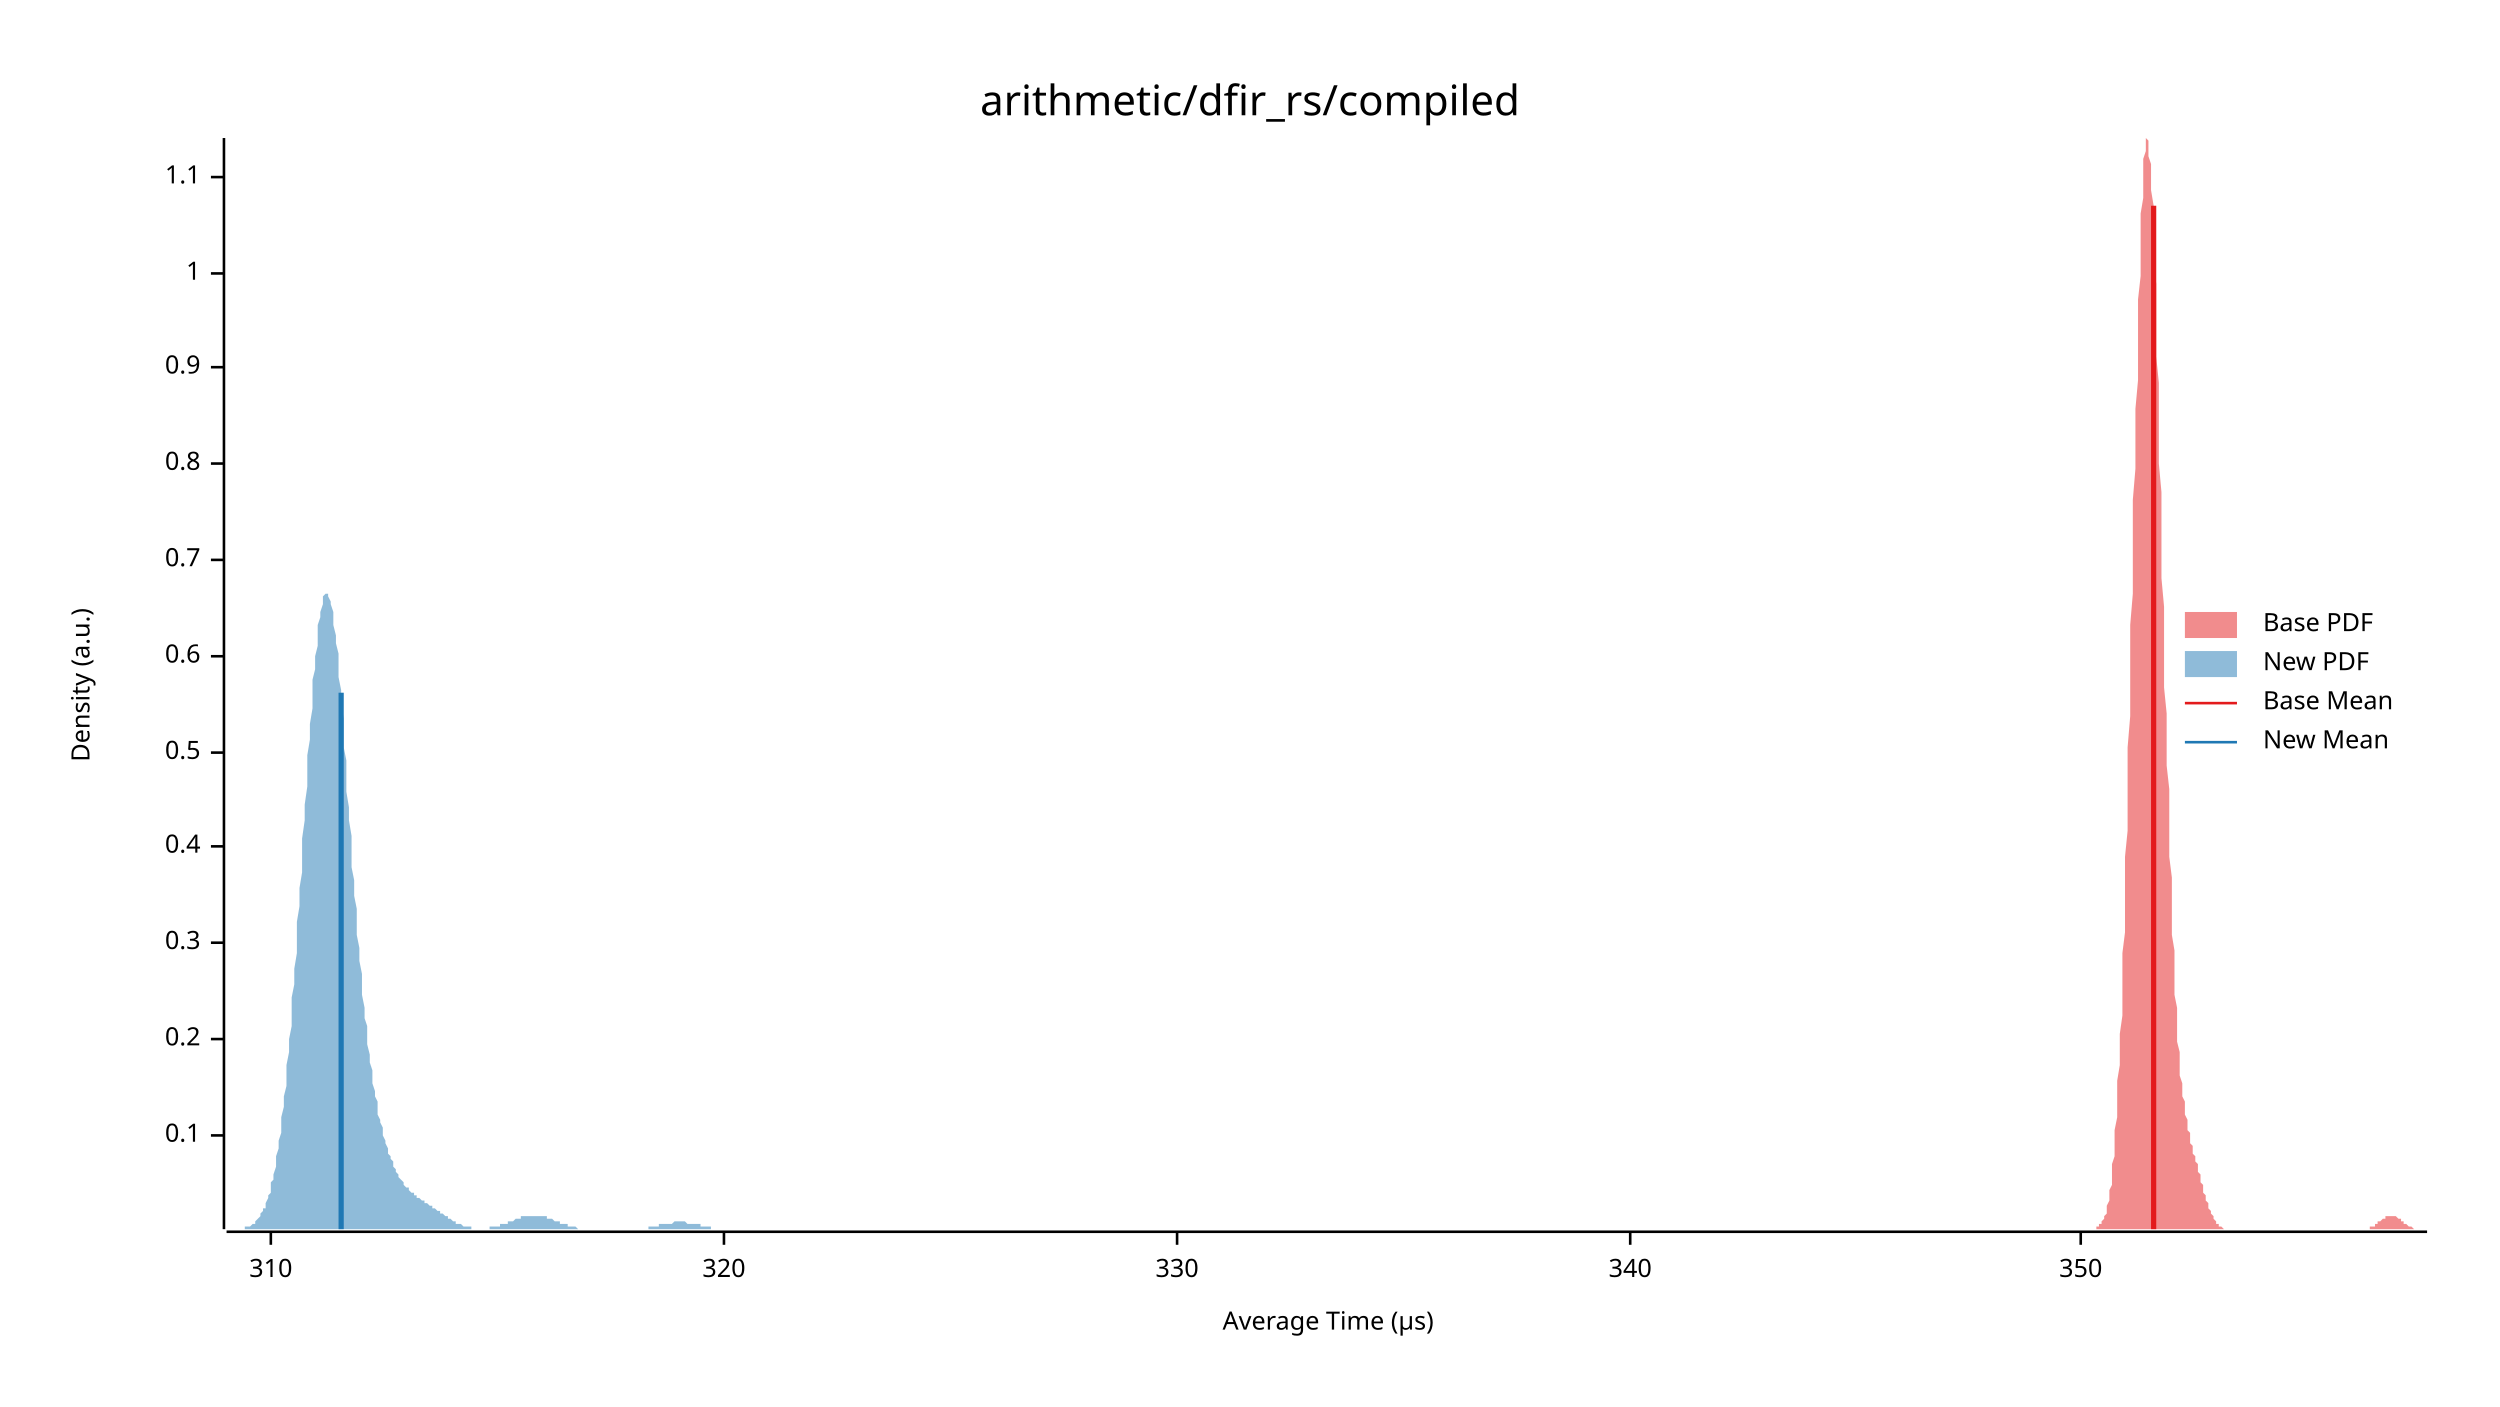
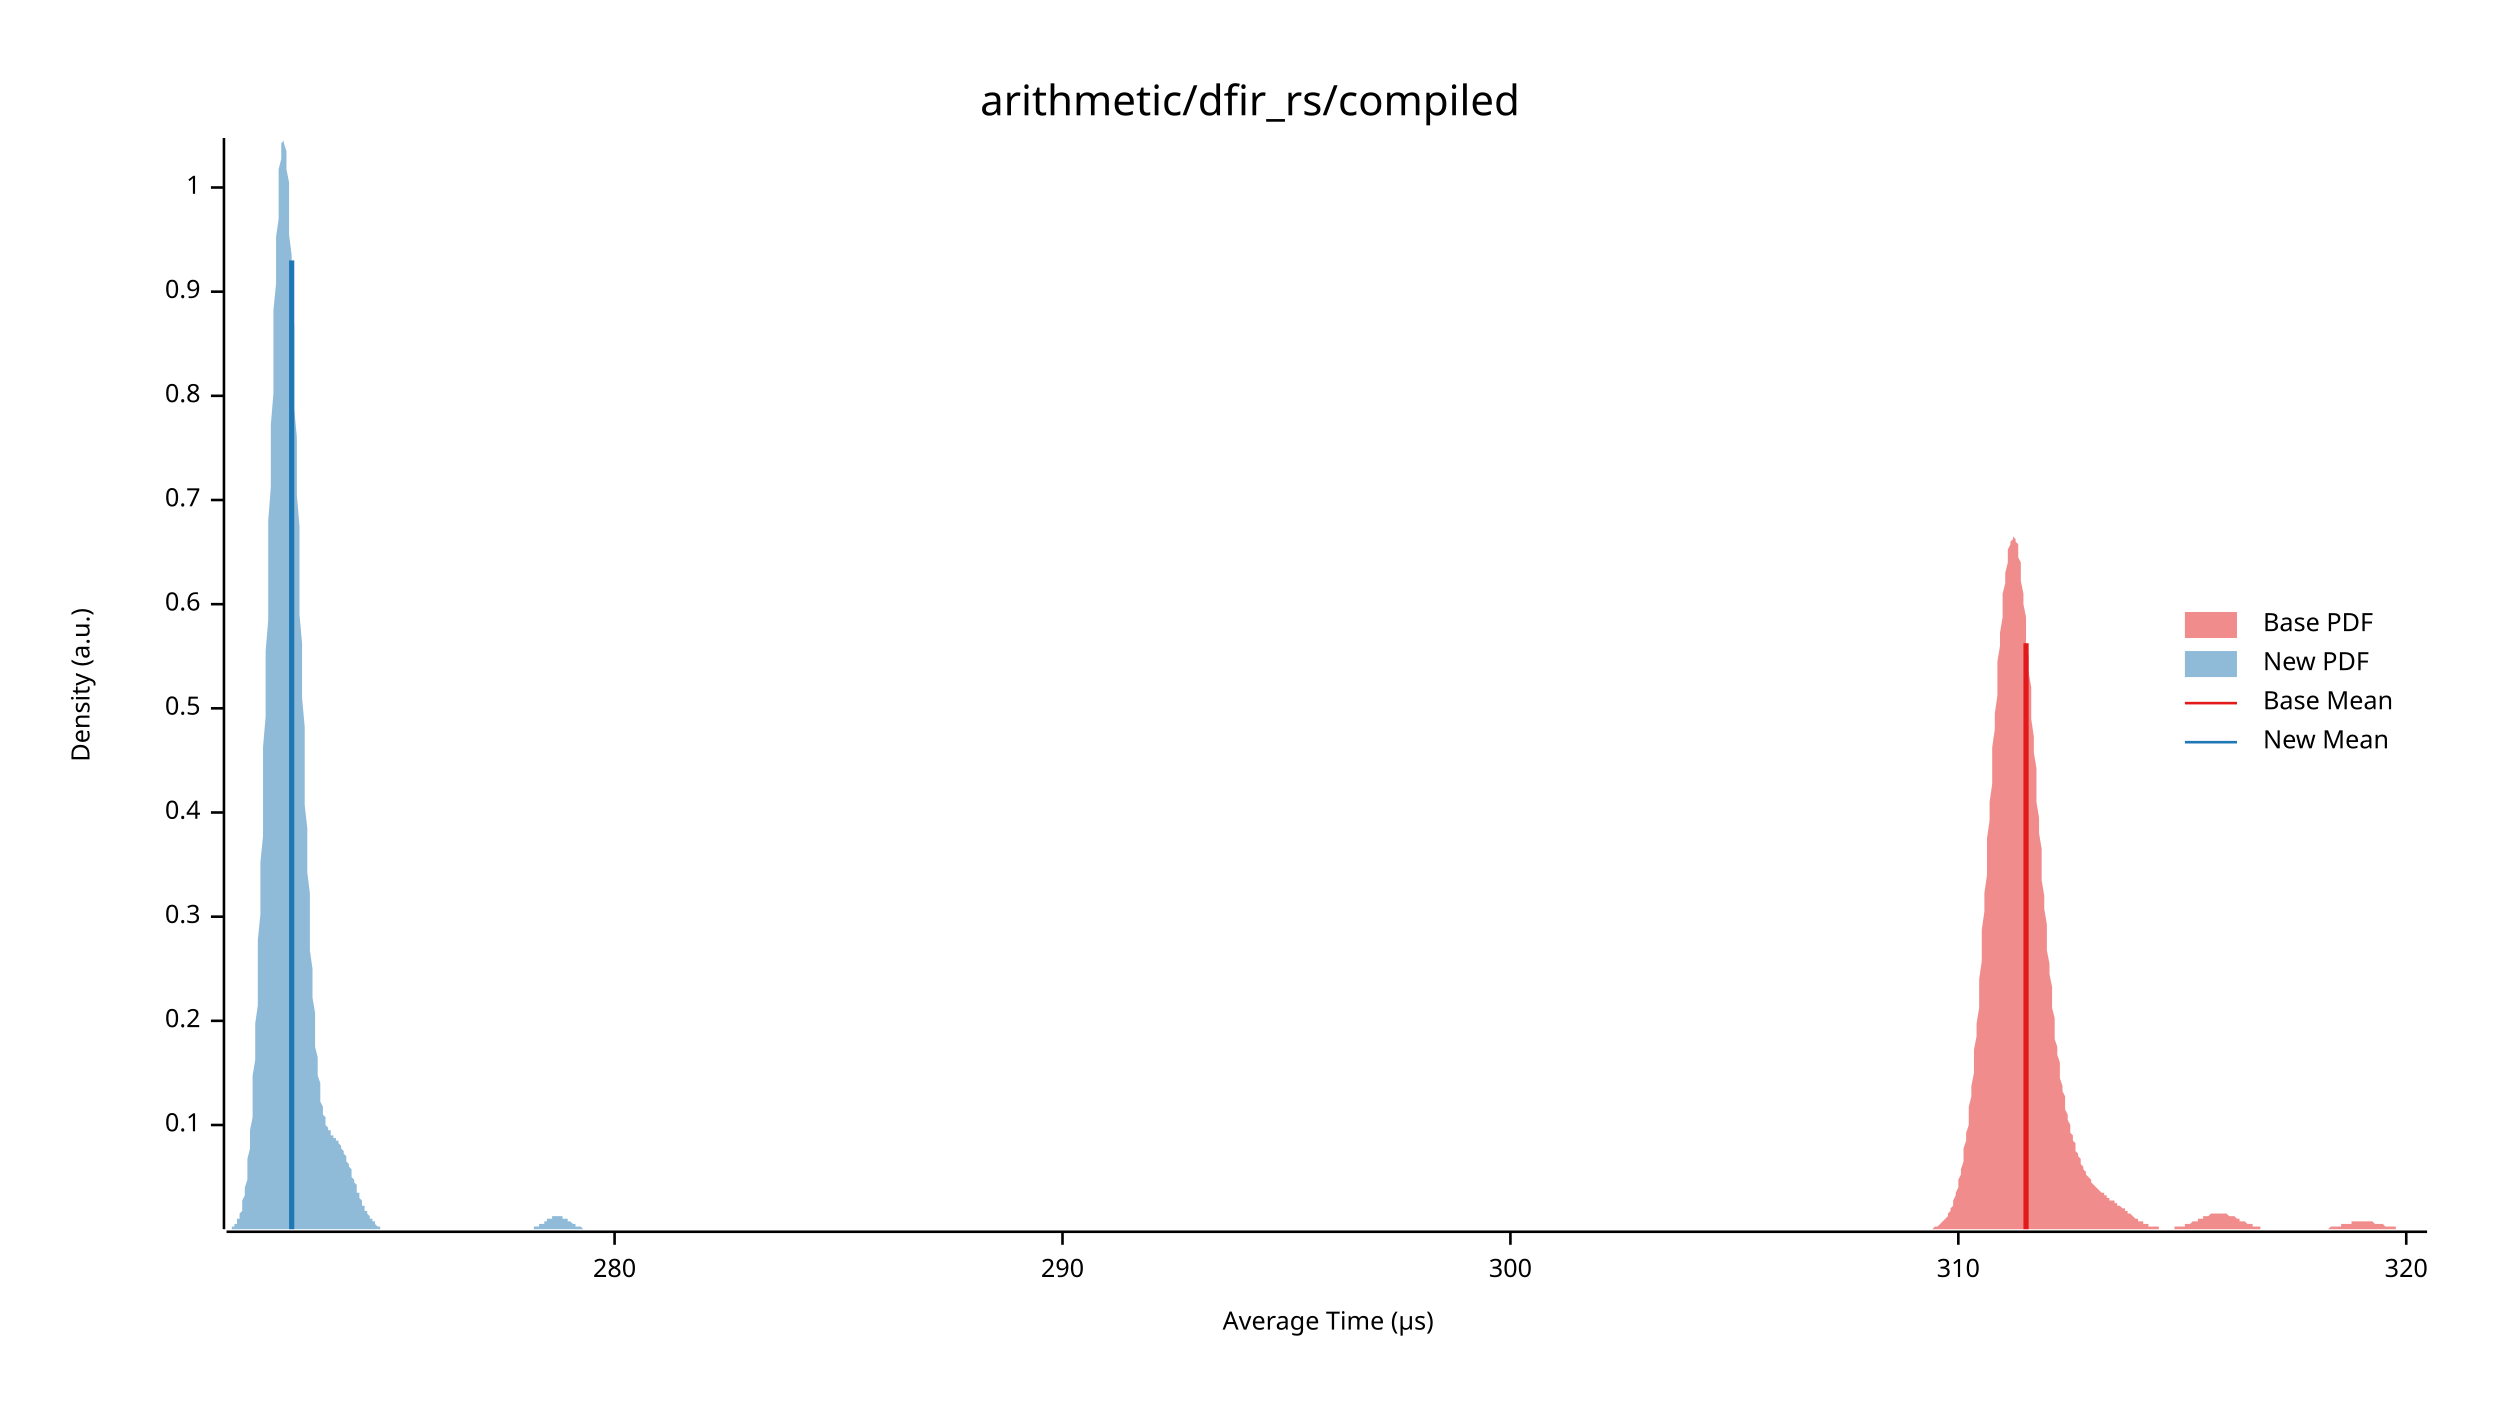
<svg xmlns="http://www.w3.org/2000/svg" width="960" height="540" viewBox="0 0 960 540">
  <text x="480" y="32" dy="0.76em" text-anchor="middle" font-family="sans-serif" font-size="16.129" opacity="1" fill="#000000">
arithmetic/dfir_rs/compiled
</text>
  <text x="27" y="263" dy="0.76em" text-anchor="middle" font-family="sans-serif" font-size="9.677" opacity="1" fill="#000000" transform="rotate(270, 27, 263)">
Density (a.u.)
</text>
  <text x="510" y="513" dy="-0.5ex" text-anchor="middle" font-family="sans-serif" font-size="9.677" opacity="1" fill="#000000">
Average Time (µs)
</text>
  <polyline fill="none" opacity="1" stroke="#000000" stroke-width="1" points="86,53 86,472 " />
-   <text x="77" y="436" dy="0.5ex" text-anchor="end" font-family="sans-serif" font-size="9.677" opacity="1" fill="#000000">
+   <text x="77" y="432" dy="0.5ex" text-anchor="end" font-family="sans-serif" font-size="9.677" opacity="1" fill="#000000">
0.1
</text>
-   <polyline fill="none" opacity="1" stroke="#000000" stroke-width="1" points="81,436 86,436 " />
-   <text x="77" y="399" dy="0.5ex" text-anchor="end" font-family="sans-serif" font-size="9.677" opacity="1" fill="#000000">
+   <polyline fill="none" opacity="1" stroke="#000000" stroke-width="1" points="81,432 86,432 " />
+   <text x="77" y="392" dy="0.5ex" text-anchor="end" font-family="sans-serif" font-size="9.677" opacity="1" fill="#000000">
0.2
</text>
-   <polyline fill="none" opacity="1" stroke="#000000" stroke-width="1" points="81,399 86,399 " />
-   <text x="77" y="362" dy="0.5ex" text-anchor="end" font-family="sans-serif" font-size="9.677" opacity="1" fill="#000000">
+   <polyline fill="none" opacity="1" stroke="#000000" stroke-width="1" points="81,392 86,392 " />
+   <text x="77" y="352" dy="0.5ex" text-anchor="end" font-family="sans-serif" font-size="9.677" opacity="1" fill="#000000">
0.3
</text>
-   <polyline fill="none" opacity="1" stroke="#000000" stroke-width="1" points="81,362 86,362 " />
-   <text x="77" y="325" dy="0.5ex" text-anchor="end" font-family="sans-serif" font-size="9.677" opacity="1" fill="#000000">
+   <polyline fill="none" opacity="1" stroke="#000000" stroke-width="1" points="81,352 86,352 " />
+   <text x="77" y="312" dy="0.5ex" text-anchor="end" font-family="sans-serif" font-size="9.677" opacity="1" fill="#000000">
0.4
</text>
-   <polyline fill="none" opacity="1" stroke="#000000" stroke-width="1" points="81,325 86,325 " />
-   <text x="77" y="289" dy="0.5ex" text-anchor="end" font-family="sans-serif" font-size="9.677" opacity="1" fill="#000000">
+   <polyline fill="none" opacity="1" stroke="#000000" stroke-width="1" points="81,312 86,312 " />
+   <text x="77" y="272" dy="0.5ex" text-anchor="end" font-family="sans-serif" font-size="9.677" opacity="1" fill="#000000">
0.5
</text>
-   <polyline fill="none" opacity="1" stroke="#000000" stroke-width="1" points="81,289 86,289 " />
-   <text x="77" y="252" dy="0.5ex" text-anchor="end" font-family="sans-serif" font-size="9.677" opacity="1" fill="#000000">
+   <polyline fill="none" opacity="1" stroke="#000000" stroke-width="1" points="81,272 86,272 " />
+   <text x="77" y="232" dy="0.5ex" text-anchor="end" font-family="sans-serif" font-size="9.677" opacity="1" fill="#000000">
0.6
</text>
-   <polyline fill="none" opacity="1" stroke="#000000" stroke-width="1" points="81,252 86,252 " />
-   <text x="77" y="215" dy="0.5ex" text-anchor="end" font-family="sans-serif" font-size="9.677" opacity="1" fill="#000000">
+   <polyline fill="none" opacity="1" stroke="#000000" stroke-width="1" points="81,232 86,232 " />
+   <text x="77" y="192" dy="0.5ex" text-anchor="end" font-family="sans-serif" font-size="9.677" opacity="1" fill="#000000">
0.7
</text>
-   <polyline fill="none" opacity="1" stroke="#000000" stroke-width="1" points="81,215 86,215 " />
-   <text x="77" y="178" dy="0.5ex" text-anchor="end" font-family="sans-serif" font-size="9.677" opacity="1" fill="#000000">
+   <polyline fill="none" opacity="1" stroke="#000000" stroke-width="1" points="81,192 86,192 " />
+   <text x="77" y="152" dy="0.5ex" text-anchor="end" font-family="sans-serif" font-size="9.677" opacity="1" fill="#000000">
0.8
</text>
-   <polyline fill="none" opacity="1" stroke="#000000" stroke-width="1" points="81,178 86,178 " />
-   <text x="77" y="141" dy="0.5ex" text-anchor="end" font-family="sans-serif" font-size="9.677" opacity="1" fill="#000000">
+   <polyline fill="none" opacity="1" stroke="#000000" stroke-width="1" points="81,152 86,152 " />
+   <text x="77" y="112" dy="0.5ex" text-anchor="end" font-family="sans-serif" font-size="9.677" opacity="1" fill="#000000">
0.9
</text>
-   <polyline fill="none" opacity="1" stroke="#000000" stroke-width="1" points="81,141 86,141 " />
-   <text x="77" y="105" dy="0.5ex" text-anchor="end" font-family="sans-serif" font-size="9.677" opacity="1" fill="#000000">
+   <polyline fill="none" opacity="1" stroke="#000000" stroke-width="1" points="81,112 86,112 " />
+   <text x="77" y="72" dy="0.5ex" text-anchor="end" font-family="sans-serif" font-size="9.677" opacity="1" fill="#000000">
1
</text>
-   <polyline fill="none" opacity="1" stroke="#000000" stroke-width="1" points="81,105 86,105 " />
-   <text x="77" y="68" dy="0.5ex" text-anchor="end" font-family="sans-serif" font-size="9.677" opacity="1" fill="#000000">
- 1.1
+   <polyline fill="none" opacity="1" stroke="#000000" stroke-width="1" points="81,72 86,72 " />
+   <polyline fill="none" opacity="1" stroke="#000000" stroke-width="1" points="87,473 932,473 " />
+   <text x="236" y="483" dy="0.76em" text-anchor="middle" font-family="sans-serif" font-size="9.677" opacity="1" fill="#000000">
+ 280
</text>
-   <polyline fill="none" opacity="1" stroke="#000000" stroke-width="1" points="81,68 86,68 " />
-   <polyline fill="none" opacity="1" stroke="#000000" stroke-width="1" points="87,473 932,473 " />
-   <text x="104" y="483" dy="0.76em" text-anchor="middle" font-family="sans-serif" font-size="9.677" opacity="1" fill="#000000">
+   <polyline fill="none" opacity="1" stroke="#000000" stroke-width="1" points="236,473 236,478 " />
+   <text x="408" y="483" dy="0.76em" text-anchor="middle" font-family="sans-serif" font-size="9.677" opacity="1" fill="#000000">
+ 290
+ </text>
+   <polyline fill="none" opacity="1" stroke="#000000" stroke-width="1" points="408,473 408,478 " />
+   <text x="580" y="483" dy="0.76em" text-anchor="middle" font-family="sans-serif" font-size="9.677" opacity="1" fill="#000000">
+ 300
+ </text>
+   <polyline fill="none" opacity="1" stroke="#000000" stroke-width="1" points="580,473 580,478 " />
+   <text x="752" y="483" dy="0.76em" text-anchor="middle" font-family="sans-serif" font-size="9.677" opacity="1" fill="#000000">
310
</text>
-   <polyline fill="none" opacity="1" stroke="#000000" stroke-width="1" points="104,473 104,478 " />
-   <text x="278" y="483" dy="0.76em" text-anchor="middle" font-family="sans-serif" font-size="9.677" opacity="1" fill="#000000">
+   <polyline fill="none" opacity="1" stroke="#000000" stroke-width="1" points="752,473 752,478 " />
+   <text x="924" y="483" dy="0.76em" text-anchor="middle" font-family="sans-serif" font-size="9.677" opacity="1" fill="#000000">
320
</text>
-   <polyline fill="none" opacity="1" stroke="#000000" stroke-width="1" points="278,473 278,478 " />
-   <text x="452" y="483" dy="0.76em" text-anchor="middle" font-family="sans-serif" font-size="9.677" opacity="1" fill="#000000">
- 330
- </text>
-   <polyline fill="none" opacity="1" stroke="#000000" stroke-width="1" points="452,473 452,478 " />
-   <text x="626" y="483" dy="0.76em" text-anchor="middle" font-family="sans-serif" font-size="9.677" opacity="1" fill="#000000">
- 340
- </text>
-   <polyline fill="none" opacity="1" stroke="#000000" stroke-width="1" points="626,473 626,478 " />
-   <text x="799" y="483" dy="0.76em" text-anchor="middle" font-family="sans-serif" font-size="9.677" opacity="1" fill="#000000">
- 350
- </text>
-   <polyline fill="none" opacity="1" stroke="#000000" stroke-width="1" points="799,473 799,478 " />
-   <polygon opacity="0.5" fill="#E31A1C" points="801,472 801,472 802,472 802,472 802,472 803,472 803,472 803,472 803,472 804,472 804,472 804,472 804,472 805,472 805,472 805,471 805,471 806,471 806,471 806,471 806,470 807,470 807,470 807,469 807,469 808,468 808,467 808,467 809,466 809,465 809,464 809,463 810,461 810,460 810,458 810,457 811,455 811,452 811,450 811,447 812,444 812,441 812,437 812,434 813,429 813,425 813,420 813,415 814,409 814,403 814,397 815,390 815,382 815,375 815,366 816,358 816,349 816,339 816,329 817,319 817,309 817,298 817,287 818,275 818,264 818,252 818,240 819,228 819,216 819,204 819,192 820,180 820,168 820,157 821,146 821,135 821,125 821,115 822,106 822,98 822,90 822,82 823,76 823,70 823,65 823,61 824,58 824,56 824,54 824,53 825,54 825,55 825,57 825,60 826,63 826,68 826,73 827,79 827,85 827,93 827,101 828,109 828,118 828,127 828,137 829,147 829,157 829,168 829,178 830,189 830,200 830,211 830,222 831,233 831,243 831,254 831,264 832,274 832,284 832,294 833,303 833,312 833,321 833,329 834,337 834,345 834,352 834,359 835,365 835,371 835,377 835,382 836,387 836,392 836,396 836,400 837,404 837,407 837,410 837,413 838,416 838,418 838,421 839,423 839,425 839,427 839,428 840,430 840,431 840,433 840,434 841,435 841,436 841,437 841,439 842,440 842,441 842,442 842,443 843,444 843,445 843,446 844,447 844,448 844,449 844,450 845,451 845,452 845,453 845,454 846,455 846,456 846,457 846,458 847,459 847,460 847,461 847,461 848,462 848,463 848,464 848,464 849,465 849,466 849,466 850,467 850,467 850,468 850,468 851,469 851,469 851,469 851,470 852,470 852,470 852,471 852,471 853,471 853,471 853,471 853,471 854,472 854,472 854,472 854,472 855,472 855,472 855,472 856,472 856,472 856,472 856,472 857,472 857,472 857,472 857,472 858,472 858,472 858,472 858,472 859,472 859,472 859,472 859,472 860,472 860,472 860,472 860,472 861,472 861,472 861,472 862,472 862,472 862,472 862,472 863,472 863,472 863,472 863,472 864,472 864,472 864,472 864,472 865,472 865,472 865,472 865,472 866,472 866,472 866,472 866,472 867,472 867,472 867,472 868,472 868,472 868,472 868,472 869,472 869,472 869,472 869,472 870,472 870,472 870,472 870,472 871,472 871,472 871,472 871,472 872,472 872,472 872,472 872,472 873,472 873,472 873,472 874,472 874,472 874,472 874,472 875,472 875,472 875,472 875,472 876,472 876,472 876,472 876,472 877,472 877,472 877,472 877,472 878,472 878,472 878,472 878,472 879,472 879,472 879,472 880,472 880,472 880,472 880,472 881,472 881,472 881,472 881,472 882,472 882,472 882,472 882,472 883,472 883,472 883,472 883,472 884,472 884,472 884,472 884,472 885,472 885,472 885,472 886,472 886,472 886,472 886,472 887,472 887,472 887,472 887,472 888,472 888,472 888,472 888,472 889,472 889,472 889,472 889,472 890,472 890,472 890,472 891,472 891,472 891,472 891,472 892,472 892,472 892,472 892,472 893,472 893,472 893,472 893,472 894,472 894,472 894,472 894,472 895,472 895,472 895,472 895,472 896,472 896,472 896,472 897,472 897,472 897,472 897,472 898,472 898,472 898,472 898,472 899,472 899,472 899,472 899,472 900,472 900,472 900,472 900,472 901,472 901,472 901,472 901,472 902,472 902,472 902,472 903,472 903,472 903,472 903,472 904,472 904,472 904,472 904,472 905,472 905,472 905,472 905,472 906,472 906,472 906,472 906,472 907,472 907,472 907,472 907,472 908,472 908,472 908,472 909,472 909,472 909,472 909,472 910,472 910,472 910,471 910,471 911,471 911,471 911,471 911,471 912,471 912,470 912,470 912,470 913,470 913,470 913,469 913,469 914,469 914,469 914,469 915,468 915,468 915,468 915,468 916,468 916,467 916,467 916,467 917,467 917,467 917,467 917,467 918,467 918,467 918,467 918,467 919,467 919,467 919,467 919,467 920,467 920,467 920,467 921,468 921,468 921,468 921,468 922,468 922,468 922,469 922,469 923,469 923,469 923,469 923,470 924,470 924,470 924,470 924,470 925,471 925,471 925,471 925,471 926,471 926,471 926,471 927,472 927,472 927,472 927,472 928,472 928,472 928,472 928,472 929,472 929,472 929,472 929,472 930,472 930,472 930,472 930,472 931,472 931,472 931,472 932,472 932,472 801,472 " />
-   <polygon opacity="0.5" fill="#1F78B4" points="87,472 87,472 87,472 88,472 88,472 88,472 89,472 89,472 90,472 90,472 90,472 91,472 91,472 92,472 92,472 92,472 93,472 93,472 94,472 94,472 94,471 95,471 95,471 96,471 96,471 96,471 97,470 97,470 98,470 98,469 98,469 99,468 99,468 100,467 100,467 100,466 101,465 101,464 102,464 102,463 102,462 103,460 103,459 104,458 104,456 104,454 105,453 105,451 106,448 106,446 106,444 107,441 107,438 108,435 108,432 108,429 109,425 109,421 110,417 110,413 110,409 111,404 111,399 112,394 112,389 112,383 113,378 113,372 114,366 114,360 114,354 115,348 115,341 116,335 116,328 116,322 117,315 117,309 118,302 118,296 118,290 119,284 119,278 120,272 120,267 120,261 121,257 121,252 122,248 122,244 122,240 123,237 123,235 124,232 124,230 124,229 125,228 125,228 126,228 126,228 126,229 127,231 127,232 128,235 128,237 128,240 129,244 129,247 130,251 130,256 130,260 131,265 131,270 132,276 132,281 132,287 133,292 133,298 133,304 134,310 134,315 135,321 135,327 135,333 136,338 136,344 137,349 137,354 137,359 138,364 138,369 139,374 139,378 139,382 140,387 140,391 141,394 141,398 141,401 142,405 142,408 143,411 143,414 143,416 144,419 144,421 145,423 145,426 145,428 146,430 146,431 147,433 147,435 147,436 148,438 148,439 149,441 149,442 149,443 150,444 150,445 151,446 151,447 151,448 152,449 152,450 153,451 153,451 153,452 154,453 154,453 155,454 155,455 155,455 156,456 156,456 157,456 157,457 157,457 158,458 158,458 159,458 159,459 159,459 160,459 160,460 161,460 161,460 161,460 162,461 162,461 163,461 163,461 163,462 164,462 164,462 165,463 165,463 165,463 166,463 166,464 167,464 167,464 167,464 168,465 168,465 169,465 169,466 169,466 170,466 170,466 171,467 171,467 171,467 172,467 172,468 173,468 173,468 173,468 174,469 174,469 175,469 175,469 175,470 176,470 176,470 177,470 177,470 177,470 178,471 178,471 179,471 179,471 179,471 180,471 180,471 180,471 181,471 181,472 182,472 182,472 182,472 183,472 183,472 184,472 184,472 184,472 185,472 185,472 186,472 186,472 186,472 187,472 187,472 188,472 188,472 188,471 189,471 189,471 190,471 190,471 190,471 191,471 191,471 192,471 192,471 192,470 193,470 193,470 194,470 194,470 194,470 195,470 195,469 196,469 196,469 196,469 197,469 197,469 198,468 198,468 198,468 199,468 199,468 200,468 200,467 200,467 201,467 201,467 202,467 202,467 202,467 203,467 203,467 204,467 204,467 204,467 205,467 205,467 206,467 206,467 206,467 207,467 207,467 208,467 208,467 208,467 209,467 209,467 210,467 210,467 210,468 211,468 211,468 212,468 212,468 212,468 213,469 213,469 214,469 214,469 214,469 215,469 215,470 216,470 216,470 216,470 217,470 217,470 218,470 218,471 218,471 219,471 219,471 220,471 220,471 220,471 221,471 221,471 222,472 222,472 222,472 223,472 223,472 224,472 224,472 224,472 225,472 225,472 226,472 226,472 226,472 227,472 227,472 227,472 228,472 228,472 229,472 229,472 229,472 230,472 230,472 231,472 231,472 231,472 232,472 232,472 233,472 233,472 233,472 234,472 234,472 235,472 235,472 235,472 236,472 236,472 237,472 237,472 237,472 238,472 238,472 239,472 239,472 239,472 240,472 240,472 241,472 241,472 241,472 242,472 242,472 243,472 243,472 243,472 244,472 244,472 245,472 245,472 245,472 246,472 246,472 247,472 247,472 247,472 248,472 248,472 249,472 249,471 249,471 250,471 250,471 251,471 251,471 251,471 252,471 252,471 253,471 253,471 253,470 254,470 254,470 255,470 255,470 255,470 256,470 256,470 257,470 257,470 257,470 258,470 258,470 259,469 259,469 259,469 260,469 260,469 261,469 261,469 261,469 262,469 262,469 263,469 263,469 263,469 264,470 264,470 265,470 265,470 265,470 266,470 266,470 267,470 267,470 267,470 268,470 268,470 269,470 269,471 269,471 270,471 270,471 271,471 271,471 271,471 272,471 272,471 273,471 273,471 273,472 274,472 274,472 274,472 275,472 275,472 276,472 276,472 276,472 277,472 277,472 278,472 278,472 278,472 279,472 279,472 280,472 280,472 280,472 281,472 281,472 282,472 282,472 282,472 283,472 283,472 284,472 284,472 284,472 285,472 285,472 285,472 87,472 " />
-   <polyline fill="none" opacity="1" stroke="#E31A1C" stroke-width="2" points="827,472 827,79 " />
-   <polyline fill="none" opacity="1" stroke="#1F78B4" stroke-width="2" points="131,472 131,266 " />
+   <polyline fill="none" opacity="1" stroke="#000000" stroke-width="1" points="924,473 924,478 " />
+   <polygon opacity="0.5" fill="#E31A1C" points="735,472 735,472 735,472 736,472 736,472 737,472 737,472 737,472 738,472 738,472 739,472 739,472 739,472 740,472 740,472 741,472 741,472 741,472 742,472 742,472 743,471 743,471 743,471 744,471 744,471 745,470 745,470 745,470 746,469 746,469 746,469 747,468 747,468 748,467 748,466 748,466 749,465 749,464 750,463 750,462 750,461 751,459 751,458 752,456 752,455 752,453 753,451 753,449 754,446 754,444 754,441 755,438 755,435 756,432 756,429 756,425 757,421 757,417 758,412 758,408 758,403 759,398 759,393 760,387 760,381 760,376 761,369 761,363 761,357 762,350 762,343 763,336 763,329 763,322 764,315 764,308 765,301 765,294 765,287 766,280 766,274 767,267 767,261 767,254 768,248 768,243 769,237 769,232 769,228 770,224 770,220 771,216 771,213 771,211 772,209 772,208 773,207 773,206 773,206 774,207 774,208 775,209 775,211 775,214 776,216 776,220 776,223 777,228 777,232 778,237 778,242 778,247 779,252 779,258 780,264 780,270 780,276 781,283 781,289 782,295 782,301 782,308 783,314 783,320 784,326 784,332 784,338 785,344 785,349 786,355 786,360 786,365 787,370 787,374 788,379 788,383 788,387 789,391 789,395 789,399 790,402 790,405 791,408 791,411 791,414 792,417 792,419 793,421 793,424 793,426 794,428 794,430 795,432 795,433 795,435 796,436 796,438 797,439 797,440 797,442 798,443 798,444 799,445 799,446 799,447 800,448 800,449 801,450 801,450 801,451 802,452 802,452 803,453 803,454 803,454 804,455 804,455 804,455 805,456 805,456 806,457 806,457 806,457 807,458 807,458 808,458 808,459 808,459 809,459 809,460 810,460 810,460 810,461 811,461 811,461 812,461 812,462 812,462 813,462 813,463 814,463 814,463 814,463 815,464 815,464 816,464 816,465 816,465 817,465 817,466 817,466 818,466 818,466 819,467 819,467 819,467 820,468 820,468 821,468 821,468 821,469 822,469 822,469 823,469 823,470 823,470 824,470 824,470 825,470 825,470 825,471 826,471 826,471 827,471 827,471 827,471 828,471 828,471 829,471 829,472 829,472 830,472 830,472 831,472 831,472 831,472 832,472 832,472 832,472 833,472 833,472 834,472 834,472 834,472 835,472 835,471 836,471 836,471 836,471 837,471 837,471 838,471 838,471 838,471 839,471 839,470 840,470 840,470 840,470 841,470 841,470 842,469 842,469 842,469 843,469 843,469 844,469 844,468 844,468 845,468 845,468 846,468 846,467 846,467 847,467 847,467 847,467 848,467 848,467 849,466 849,466 849,466 850,466 850,466 851,466 851,466 851,466 852,466 852,466 853,466 853,466 853,466 854,466 854,466 855,466 855,466 855,466 856,467 856,467 857,467 857,467 857,467 858,467 858,467 859,468 859,468 859,468 860,468 860,468 860,469 861,469 861,469 862,469 862,469 862,469 863,470 863,470 864,470 864,470 864,470 865,470 865,471 866,471 866,471 866,471 867,471 867,471 868,471 868,471 868,472 869,472 869,472 870,472 870,472 870,472 871,472 871,472 872,472 872,472 872,472 873,472 873,472 874,472 874,472 874,472 875,472 875,472 875,472 876,472 876,472 877,472 877,472 877,472 878,472 878,472 879,472 879,472 879,472 880,472 880,472 881,472 881,472 881,472 882,472 882,472 883,472 883,472 883,472 884,472 884,472 885,472 885,472 885,472 886,472 886,472 887,472 887,472 887,472 888,472 888,472 889,472 889,472 889,472 890,472 890,472 890,472 891,472 891,472 892,472 892,472 892,472 893,472 893,472 894,472 894,472 894,472 895,471 895,471 896,471 896,471 896,471 897,471 897,471 898,471 898,471 898,471 899,471 899,470 900,470 900,470 900,470 901,470 901,470 902,470 902,470 902,470 903,470 903,470 903,469 904,469 904,469 905,469 905,469 905,469 906,469 906,469 907,469 907,469 907,469 908,469 908,469 909,469 909,469 909,469 910,469 910,469 911,469 911,469 911,469 912,470 912,470 913,470 913,470 913,470 914,470 914,470 915,470 915,470 915,470 916,471 916,471 917,471 917,471 917,471 918,471 918,471 918,471 919,471 919,471 920,471 920,472 920,472 921,472 921,472 922,472 922,472 922,472 923,472 923,472 924,472 924,472 924,472 925,472 925,472 926,472 926,472 926,472 927,472 927,472 928,472 928,472 928,472 929,472 929,472 930,472 930,472 930,472 931,472 931,472 932,472 932,472 735,472 " />
+   <polygon opacity="0.5" fill="#1F78B4" points="87,472 87,472 87,472 87,472 88,472 88,472 88,472 89,472 89,472 89,471 89,471 90,471 90,471 90,470 91,470 91,469 91,469 91,468 92,468 92,467 92,466 93,465 93,464 93,463 93,461 94,459 94,458 94,456 95,453 95,451 95,448 95,445 96,441 96,438 96,434 97,429 97,424 97,419 97,413 98,407 98,400 98,393 99,386 99,378 99,370 99,361 100,351 100,342 100,331 101,321 101,310 101,298 101,287 102,275 102,262 102,250 103,238 103,225 103,212 103,200 104,187 104,175 104,163 105,151 105,140 105,129 105,119 106,109 106,100 106,91 107,84 107,77 107,71 107,65 108,61 108,58 108,55 109,54 109,53 109,54 109,55 110,58 110,61 110,65 111,70 111,76 111,83 111,90 112,98 112,107 112,116 113,125 113,136 113,146 113,157 114,168 114,179 114,190 115,202 115,213 115,224 115,236 116,247 116,258 116,268 117,279 117,289 117,299 117,309 118,318 118,327 118,335 119,343 119,351 119,358 119,365 120,372 120,378 120,383 121,389 121,394 121,398 121,402 122,406 122,410 122,413 123,416 123,418 123,421 123,423 124,425 124,426 124,428 125,429 125,430 125,431 125,432 126,433 126,433 126,434 127,434 127,435 127,435 127,436 128,436 128,436 128,437 129,437 129,437 129,438 129,438 130,438 130,439 130,439 131,440 131,440 131,441 131,441 132,442 132,442 132,443 133,444 133,445 133,445 133,446 134,447 134,448 134,448 135,449 135,450 135,451 135,452 136,453 136,454 136,454 137,455 137,456 137,457 137,458 138,458 138,459 138,460 139,461 139,461 139,462 139,463 140,463 140,464 140,465 141,465 141,466 141,466 142,467 142,467 142,468 142,468 143,468 143,469 143,469 144,469 144,470 144,470 144,470 145,471 145,471 145,471 146,471 146,471 146,471 146,472 147,472 147,472 147,472 148,472 148,472 148,472 148,472 149,472 149,472 149,472 150,472 150,472 150,472 150,472 151,472 151,472 151,472 152,472 152,472 152,472 152,472 153,472 153,472 153,472 154,472 154,472 154,472 154,472 155,472 155,472 155,472 156,472 156,472 156,472 156,472 157,472 157,472 157,472 158,472 158,472 158,472 158,472 159,472 159,472 159,472 160,472 160,472 160,472 160,472 161,472 161,472 161,472 162,472 162,472 162,472 162,472 163,472 163,472 163,472 164,472 164,472 164,472 164,472 165,472 165,472 165,472 166,472 166,472 166,472 166,472 167,472 167,472 167,472 168,472 168,472 168,472 168,472 169,472 169,472 169,472 170,472 170,472 170,472 170,472 171,472 171,472 171,472 172,472 172,472 172,472 172,472 173,472 173,472 173,472 174,472 174,472 174,472 174,472 175,472 175,472 175,472 176,472 176,472 176,472 176,472 177,472 177,472 177,472 178,472 178,472 178,472 178,472 179,472 179,472 179,472 180,472 180,472 180,472 180,472 181,472 181,472 181,472 182,472 182,472 182,472 182,472 183,472 183,472 183,472 184,472 184,472 184,472 184,472 185,472 185,472 185,472 186,472 186,472 186,472 186,472 187,472 187,472 187,472 188,472 188,472 188,472 188,472 189,472 189,472 189,472 190,472 190,472 190,472 190,472 191,472 191,472 191,472 192,472 192,472 192,472 192,472 193,472 193,472 193,472 194,472 194,472 194,472 194,472 195,472 195,472 195,472 196,472 196,472 196,472 197,472 197,472 197,472 197,472 198,472 198,472 198,472 199,472 199,472 199,472 199,472 200,472 200,472 200,472 201,472 201,472 201,472 201,472 202,472 202,472 202,472 203,472 203,472 203,472 203,472 204,472 204,472 204,472 205,472 205,471 205,471 205,471 206,471 206,471 206,471 207,471 207,471 207,470 207,470 208,470 208,470 208,470 209,470 209,469 209,469 209,469 210,469 210,469 210,468 211,468 211,468 211,468 211,468 212,468 212,468 212,467 213,467 213,467 213,467 213,467 214,467 214,467 214,467 215,467 215,467 215,467 215,467 216,467 216,467 216,468 217,468 217,468 217,468 217,468 218,468 218,468 218,469 219,469 219,469 219,469 219,469 220,470 220,470 220,470 221,470 221,470 221,470 221,471 222,471 222,471 222,471 223,471 223,471 223,471 223,471 224,472 224,472 224,472 225,472 225,472 225,472 225,472 226,472 226,472 226,472 227,472 227,472 227,472 227,472 228,472 228,472 228,472 229,472 229,472 229,472 229,472 229,472 87,472 " />
+   <polyline fill="none" opacity="1" stroke="#E31A1C" stroke-width="2" points="778,472 778,247 " />
+   <polyline fill="none" opacity="1" stroke="#1F78B4" stroke-width="2" points="112,472 112,100 " />
  <text x="869" y="235" dy="0.76em" text-anchor="start" font-family="sans-serif" font-size="9.677" opacity="1" fill="#000000">
Base PDF
</text>
  <text x="869" y="250" dy="0.76em" text-anchor="start" font-family="sans-serif" font-size="9.677" opacity="1" fill="#000000">
New PDF
</text>
  <text x="869" y="265" dy="0.76em" text-anchor="start" font-family="sans-serif" font-size="9.677" opacity="1" fill="#000000">
Base Mean
</text>
  <text x="869" y="280" dy="0.76em" text-anchor="start" font-family="sans-serif" font-size="9.677" opacity="1" fill="#000000">
New Mean
</text>
  <rect x="839" y="235" width="20" height="10" opacity="0.5" fill="#E31A1C" stroke="none" />
  <rect x="839" y="250" width="20" height="10" opacity="0.5" fill="#1F78B4" stroke="none" />
  <polyline fill="none" opacity="1" stroke="#E31A1C" stroke-width="1" points="839,270 859,270 " />
  <polyline fill="none" opacity="1" stroke="#1F78B4" stroke-width="1" points="839,285 859,285 " />
</svg>
